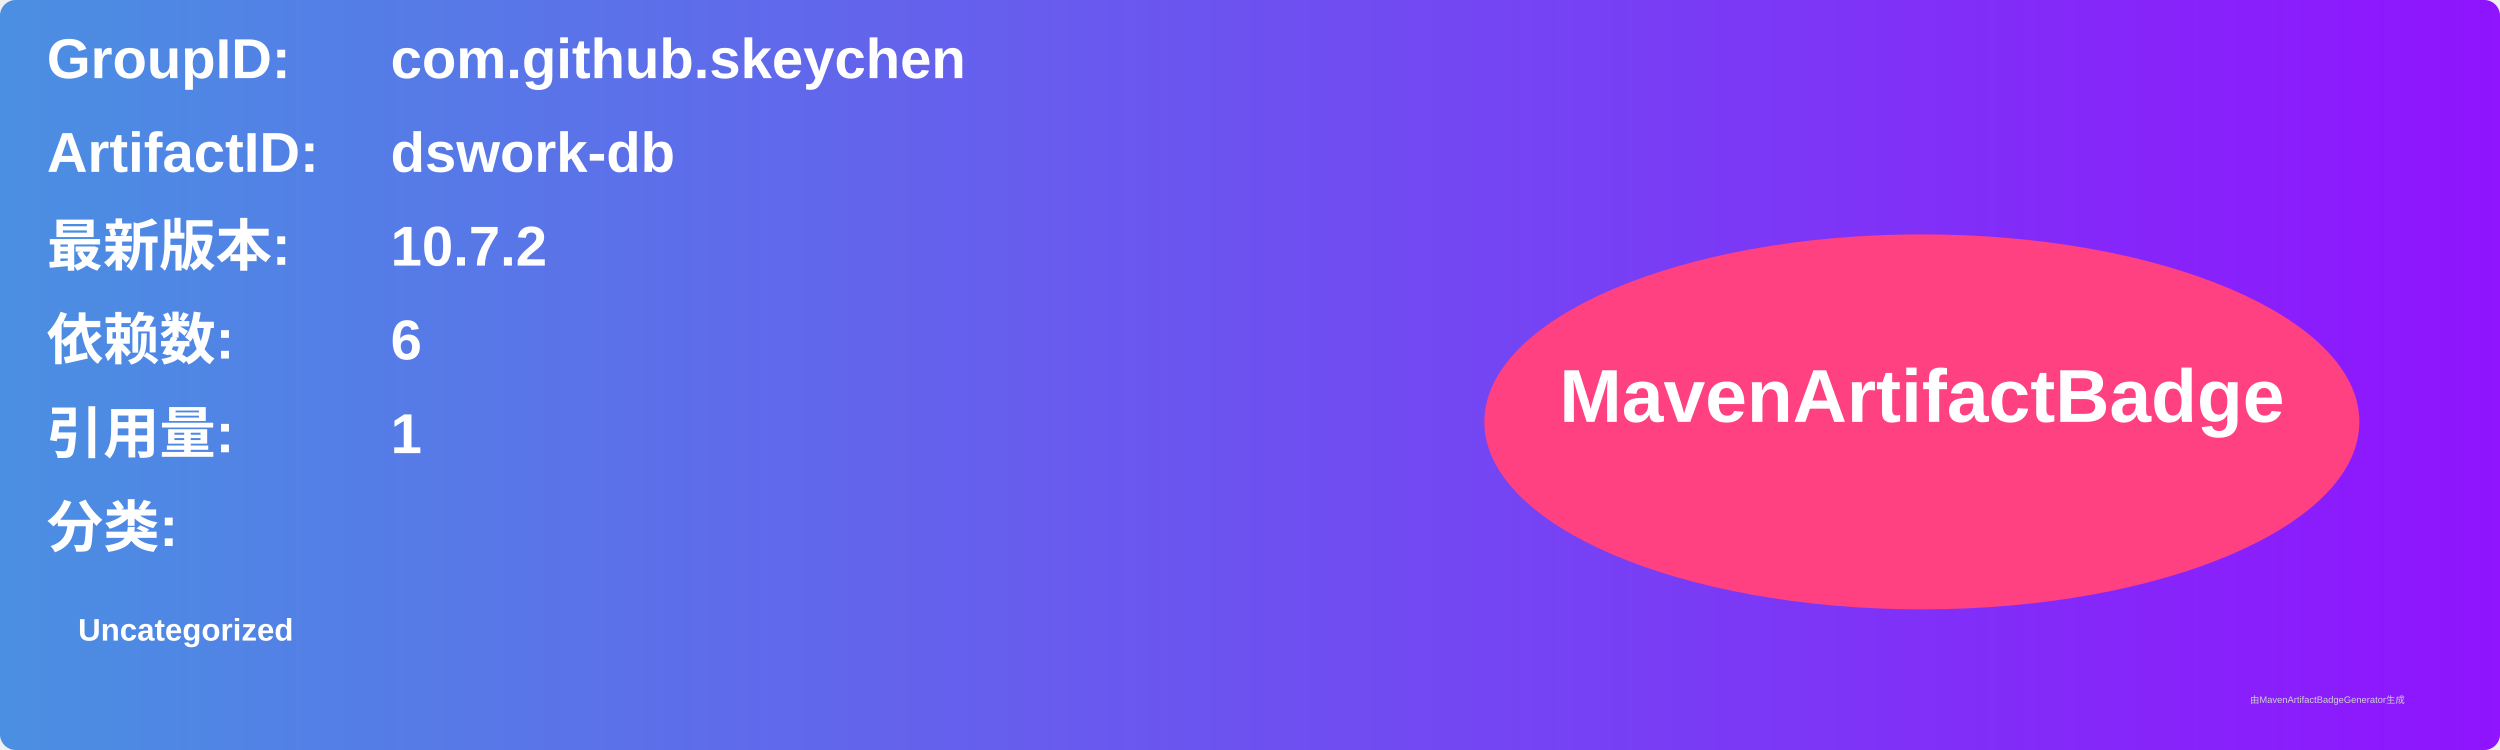
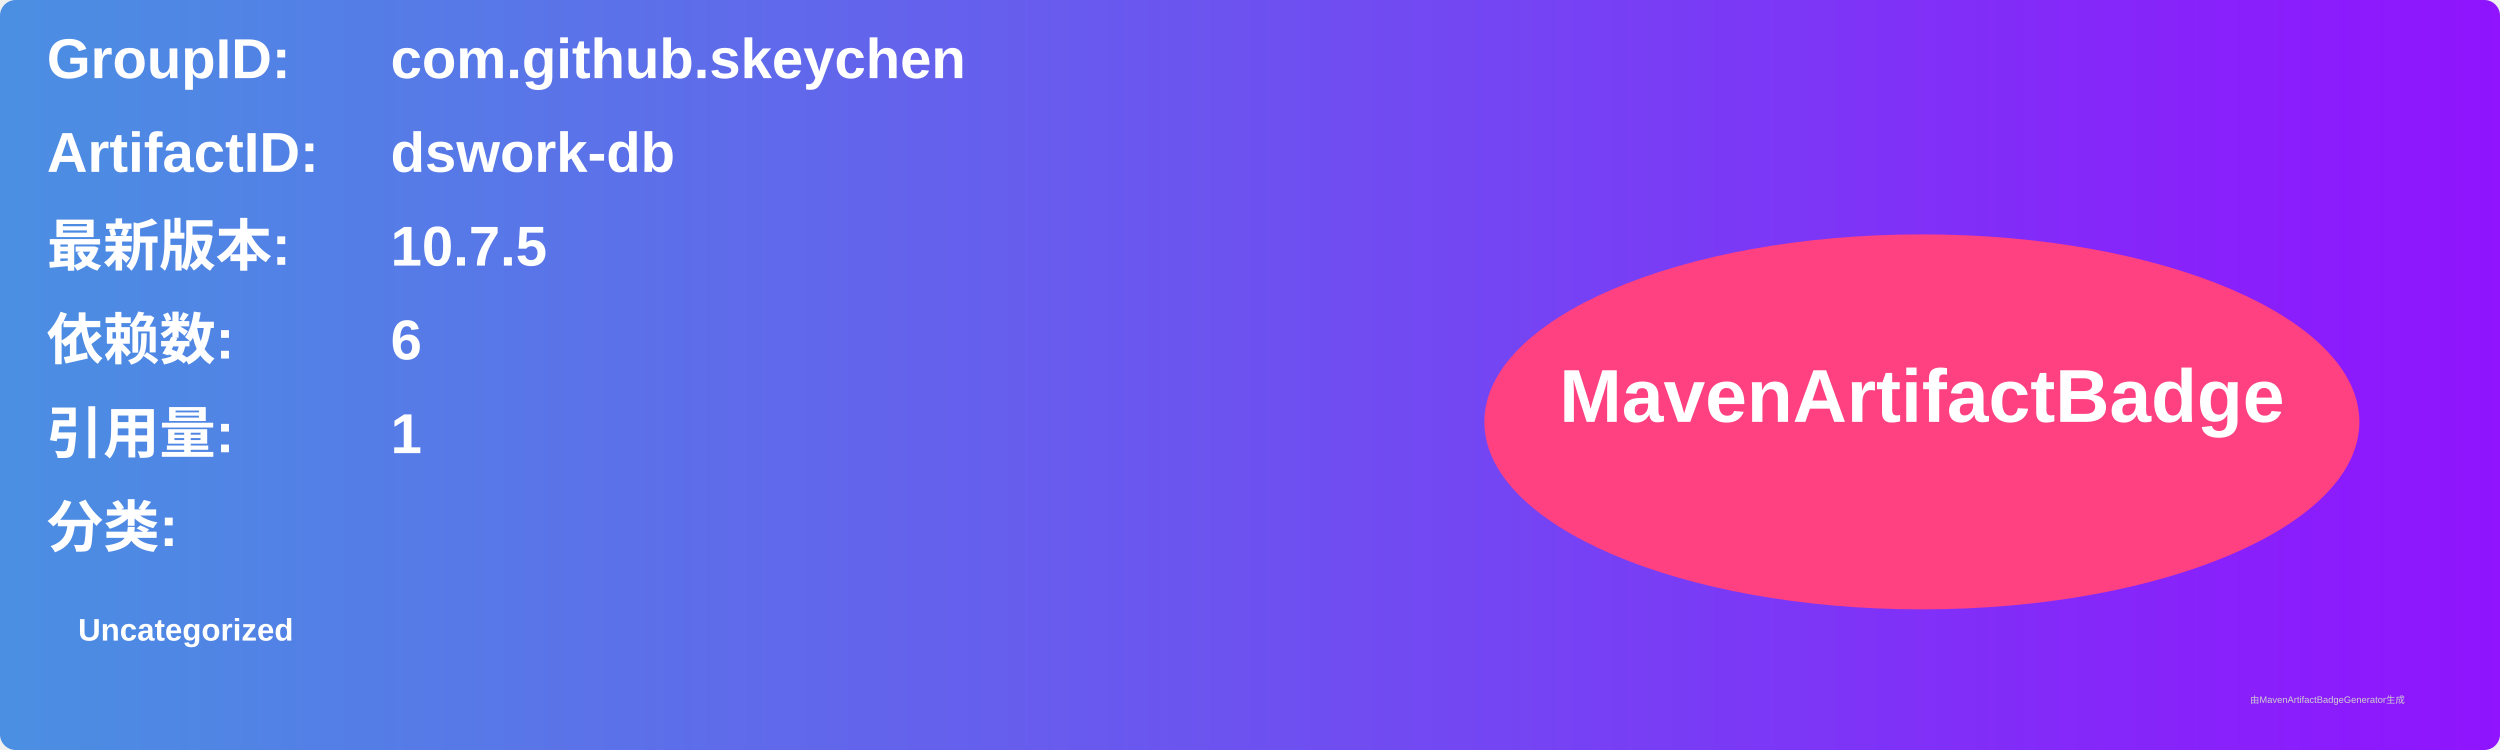
<svg xmlns="http://www.w3.org/2000/svg" width="800" height="240" viewBox="0 0 800 240">
  <linearGradient id="grad" x1="0%" y1="0%" x2="100%" y2="0%">
    <stop offset="0%" stop-color="#4a90e2" />
    <stop offset="100%" stop-color="#9013fe" />
  </linearGradient>
  <rect width="100%" height="100%" rx="5" ry="5" fill="url(#grad)" />
  <g transform="translate(15, 15)">
    <text x="0" y="10" font-family="Arial" font-size="18" fill="white" font-weight="bold" width="260">GroupID:</text>
    <text x="110" y="10" font-family="Arial" font-size="18" fill="white" font-weight="bold" width="460">com.github.skeychen</text>
    <text x="0" y="40" font-family="Arial" font-size="18" fill="white" font-weight="bold" width="260">ArtifactID:</text>
    <text x="110" y="40" font-family="Arial" font-size="18" fill="white" font-weight="bold" width="460">dswork-db</text>
    <text x="0" y="70" font-family="Arial" font-size="18" fill="white" font-weight="bold">最新版本:</text>
    <text x="110" y="70" font-family="Arial" font-size="18" fill="white" font-weight="bold">
-       <tspan font-weight="bold">10.7.2</tspan>
+       <tspan font-weight="bold">10.7.5</tspan>
    </text>
    <text x="0" y="100" font-family="Arial" font-size="18" fill="white" font-weight="bold">依赖数: </text>
    <text x="110" y="100" font-family="Arial" font-size="18" fill="white">
      <tspan font-weight="bold">6</tspan>
    </text>
    <text x="0" y="130" font-family="Arial" font-size="18" fill="white" font-weight="bold">引用量: </text>
    <text x="110" y="130" font-family="Arial" font-size="18" fill="white">
      <tspan font-weight="bold">1</tspan>
    </text>
    <text x="0" y="160" font-family="Arial" font-size="18" fill="white" font-weight="bold">分类:</text>
    <text x="10" y="190" font-family="Arial" font-size="10" fill="white">
      <tspan font-weight="bold">Uncategorized</tspan>
    </text>
    <ellipse cx="600" cy="120" rx="140" ry="60" fill="#ff4081" />
    <text x="600" y="120" text-anchor="middle" font-family="Arial" font-size="24" fill="white" font-weight="bold">MavenArtifactBadge</text>
  </g>
  <text x="720" y="225" font-family="Arial" font-size="3" fill="#d0d0d0">由MavenArtifactBadgeGenerator生成</text>
</svg>
